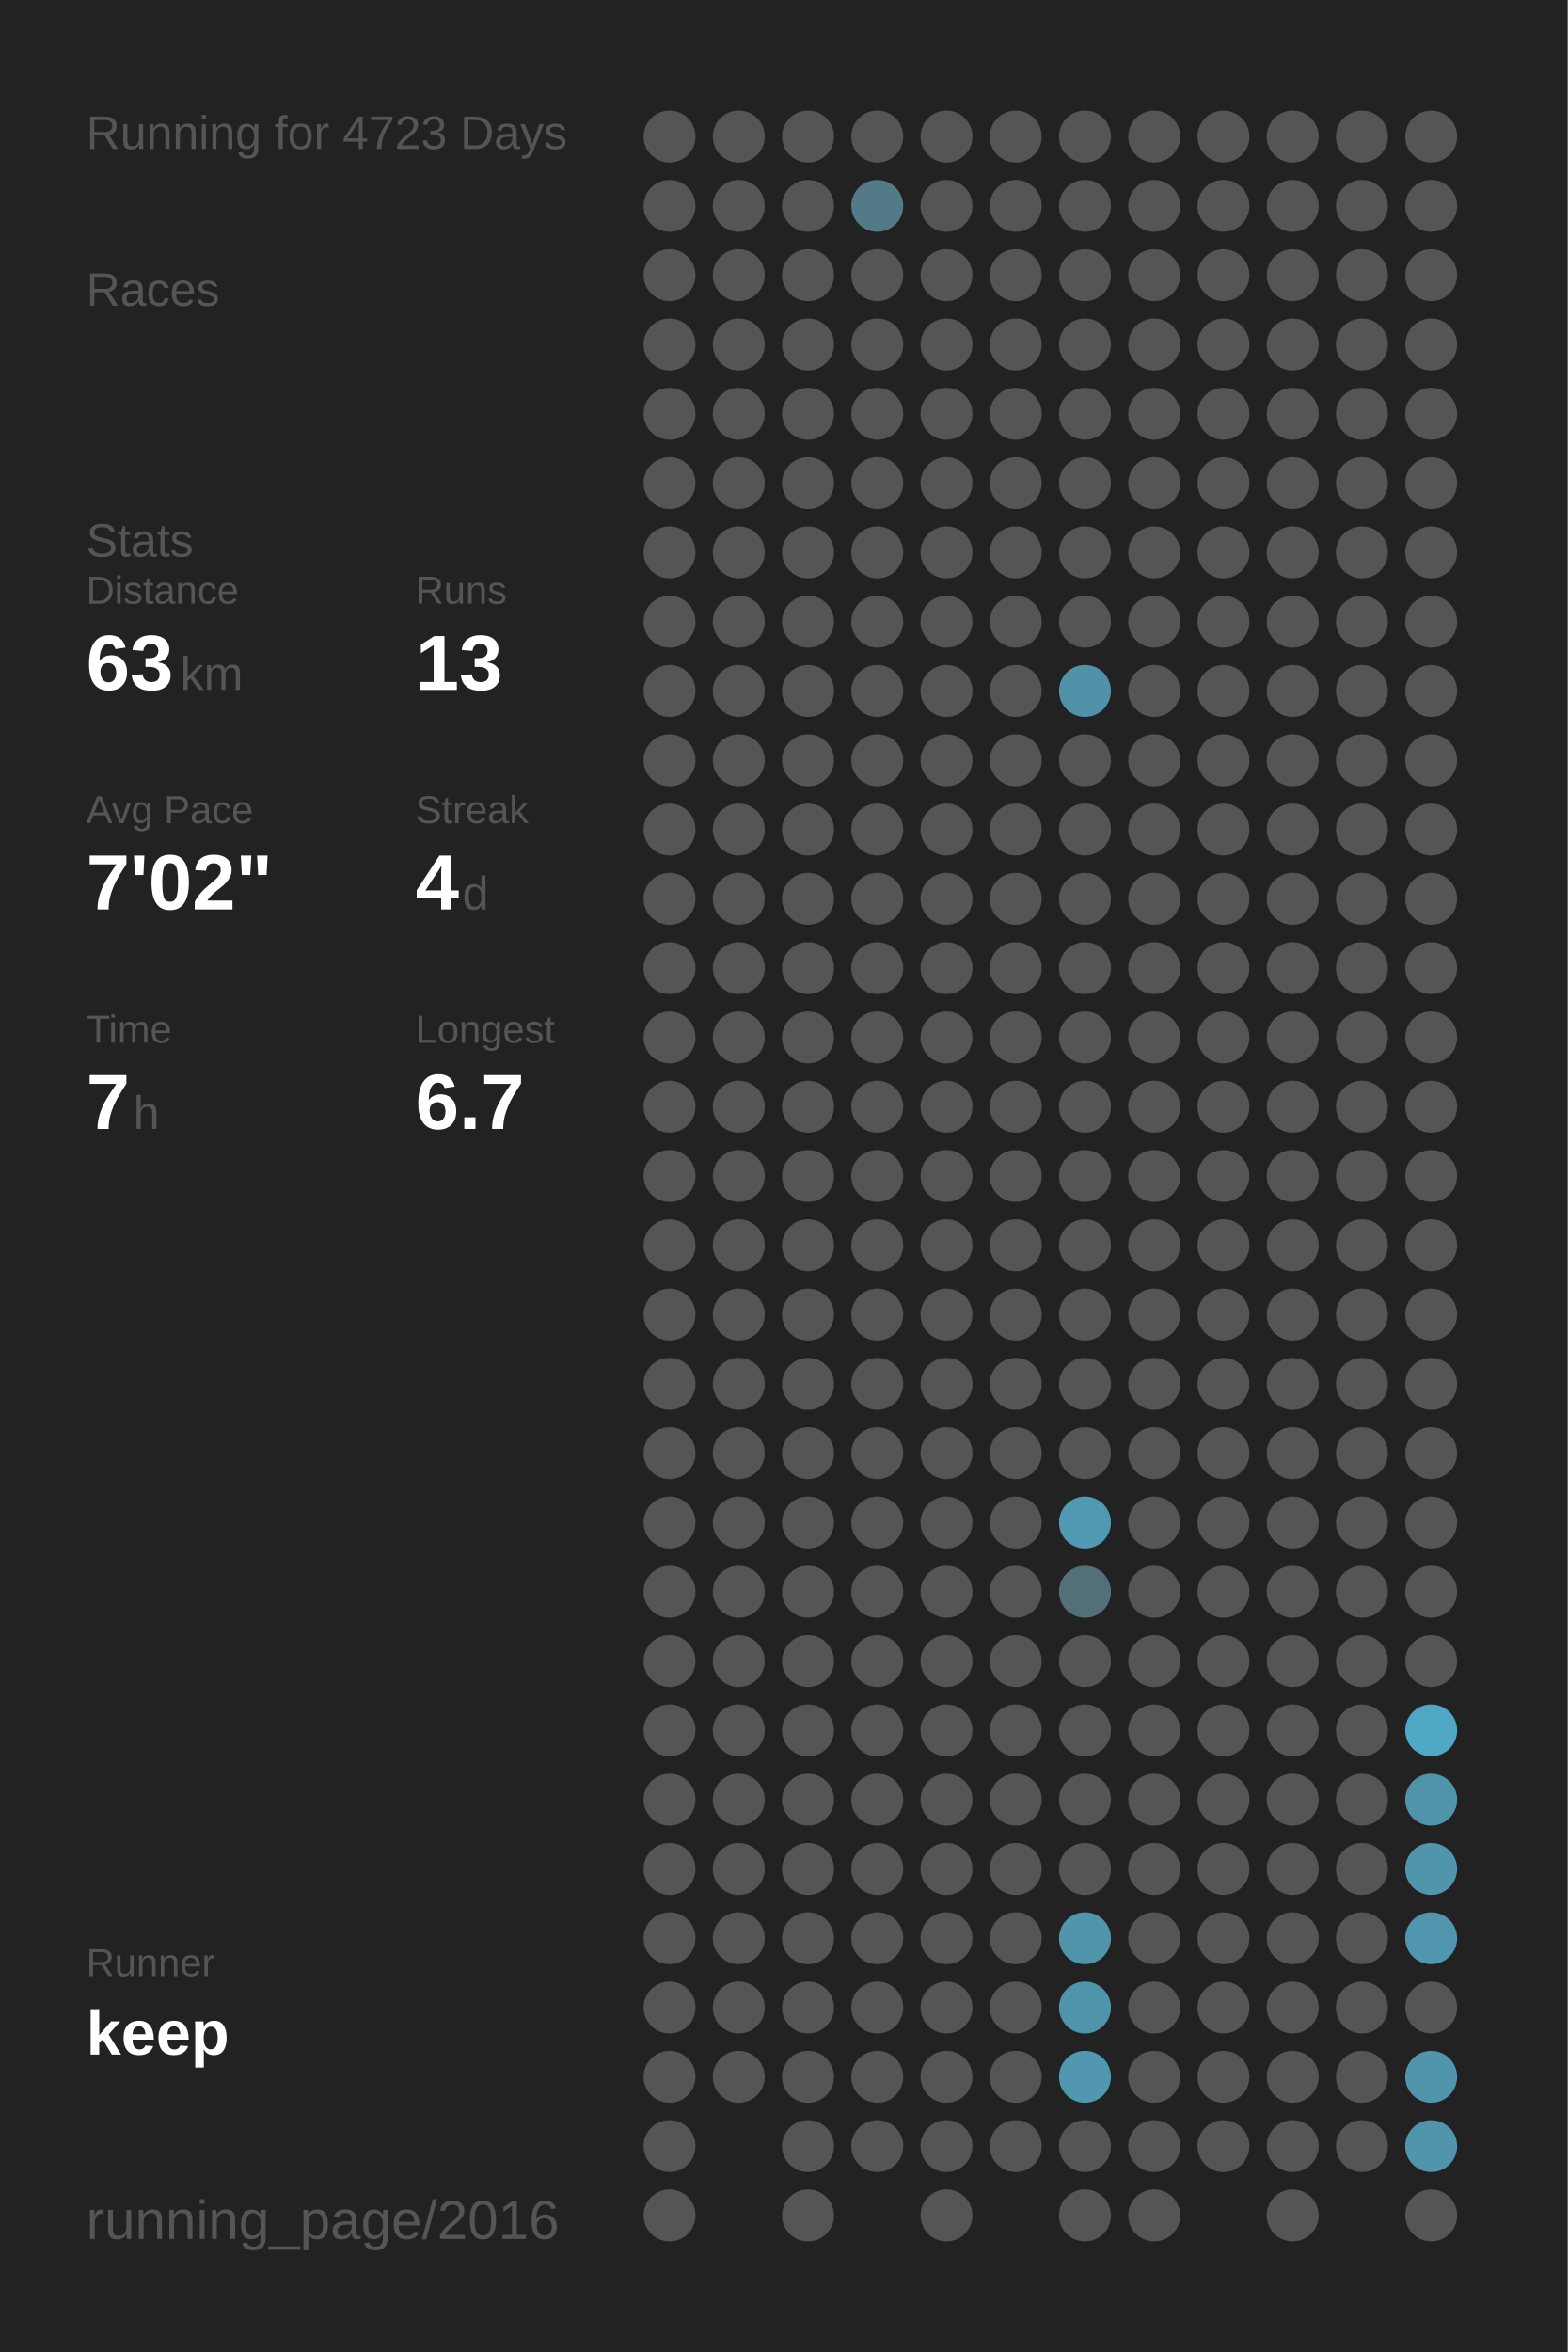
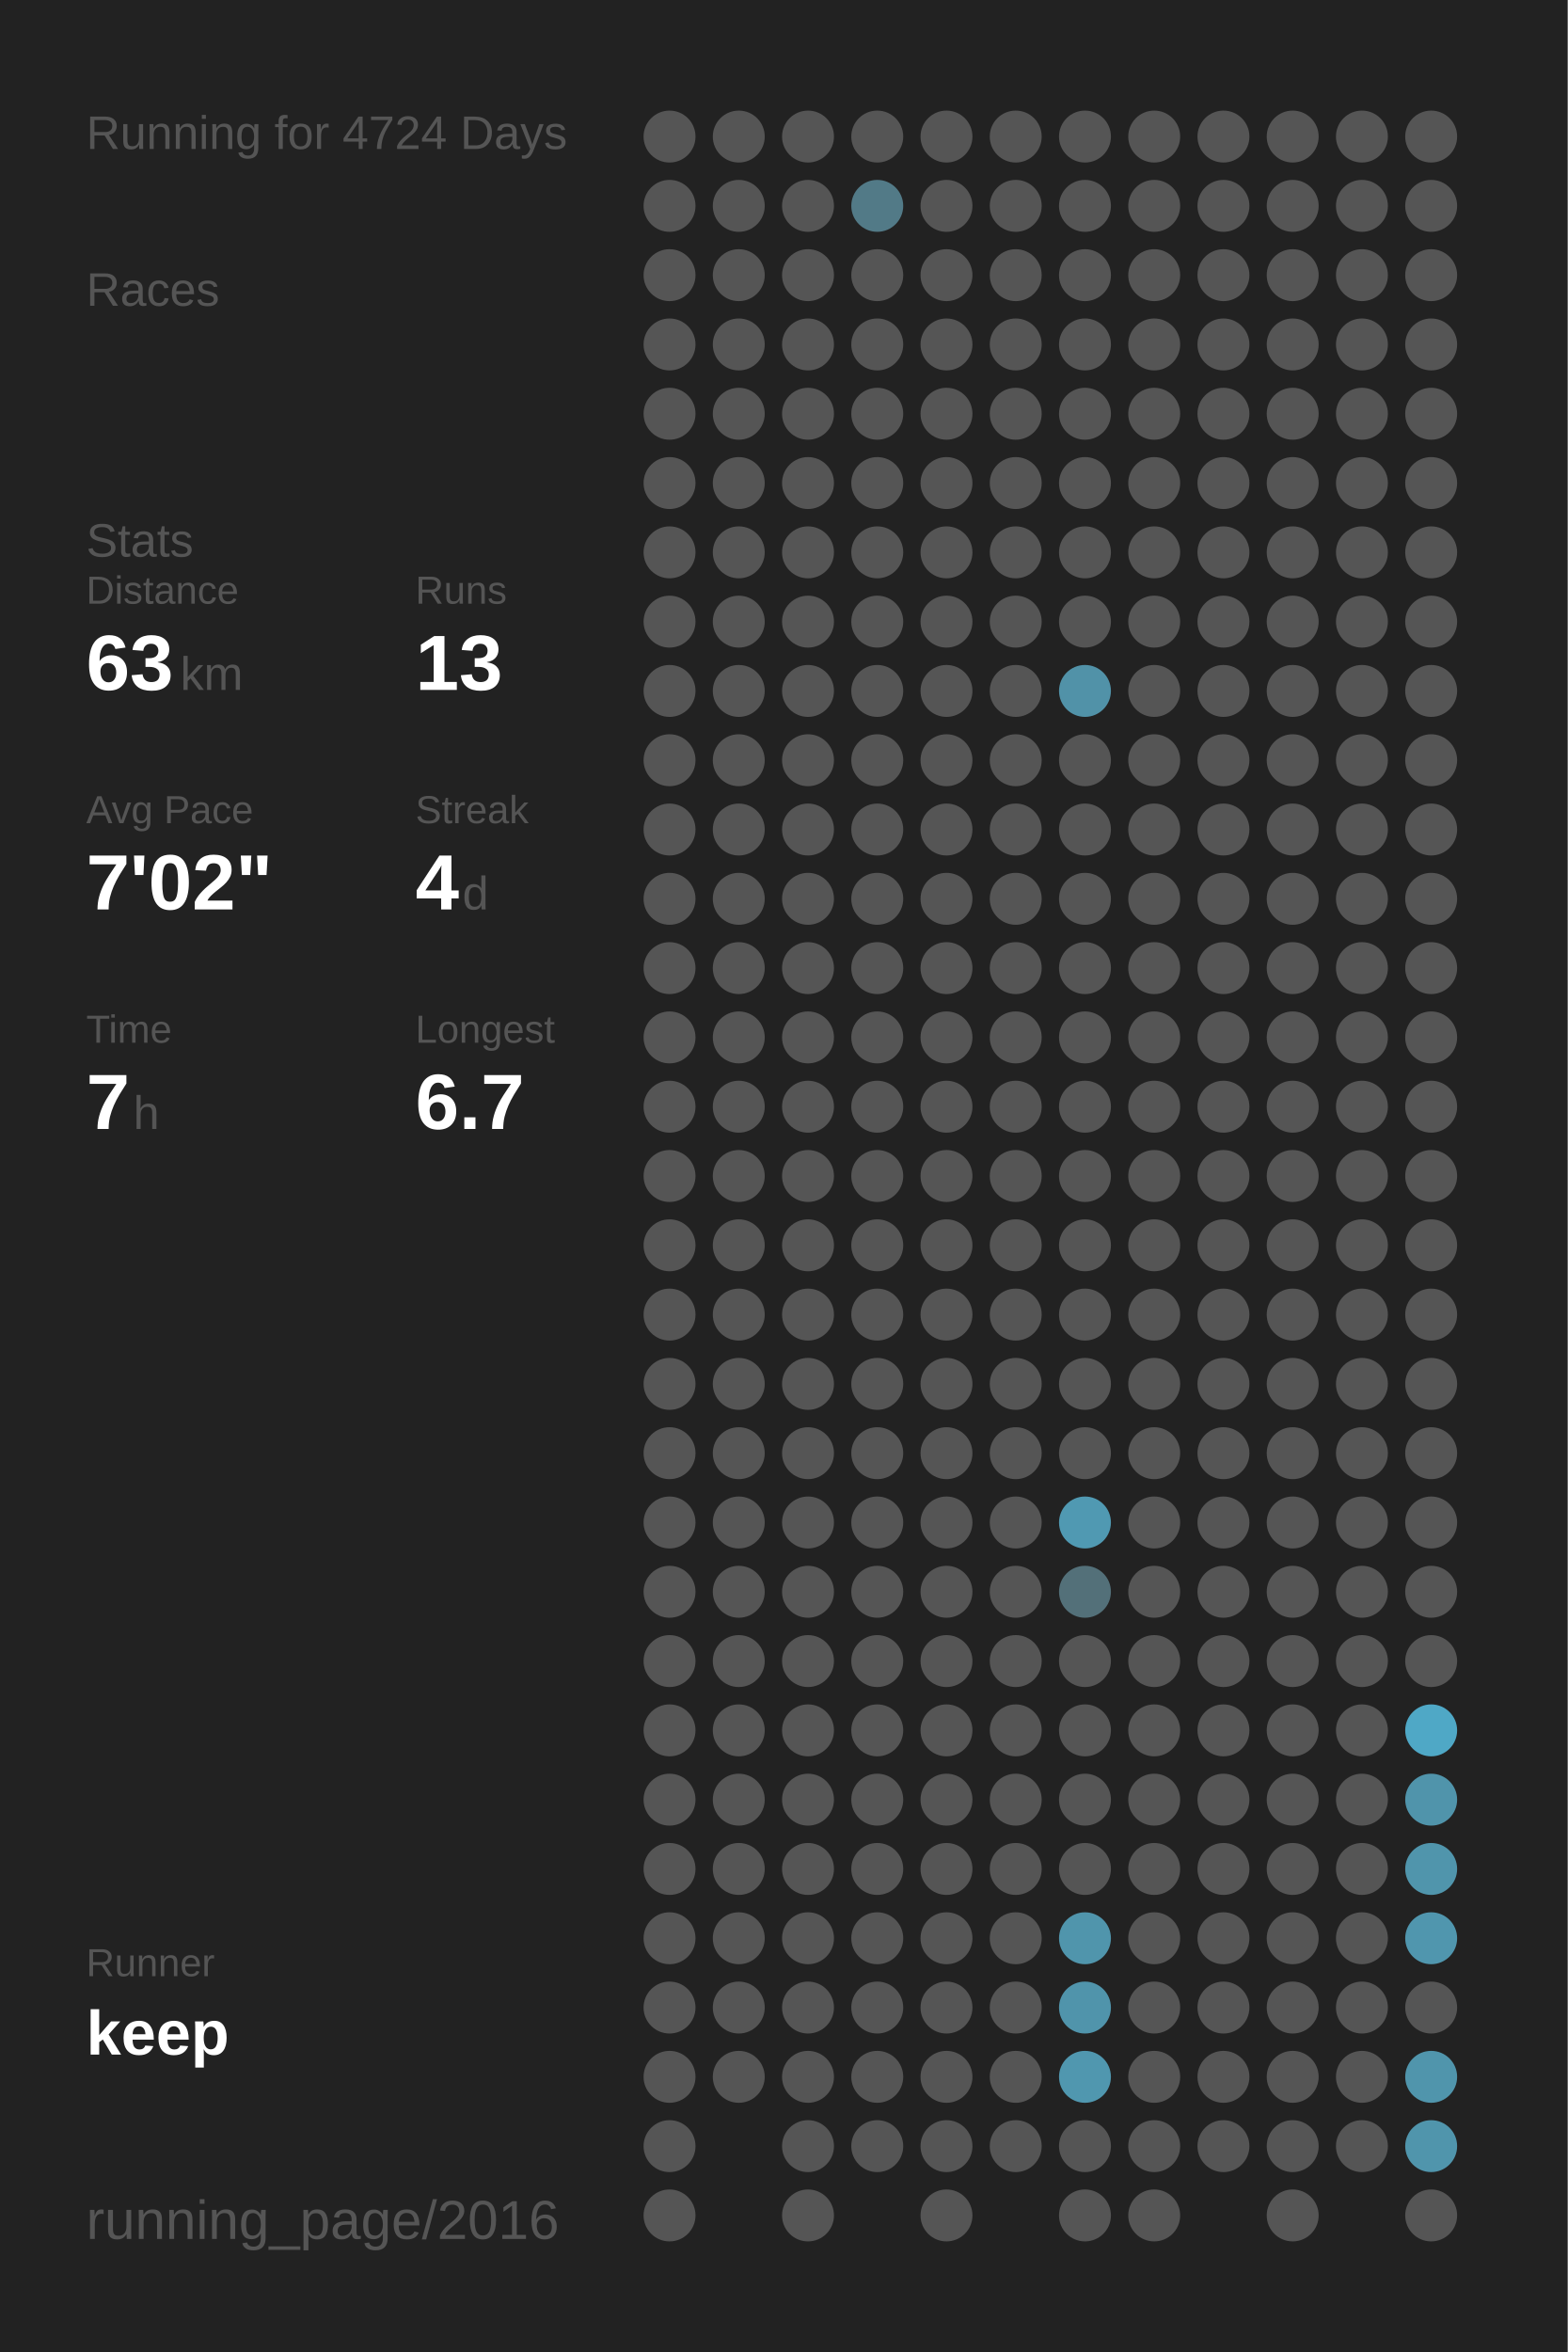
<svg xmlns="http://www.w3.org/2000/svg" baseProfile="full" height="300mm" version="1.1" viewBox="0,0,200,300" width="200mm">
  <defs />
  <rect fill="#222222" height="300" width="200" x="0" y="0" />
-   <text fill="#555555" style="font-size:6px; font-family:Arial;" x="11" y="19">Running for 4723 Days</text>
+   <text fill="#555555" style="font-size:6px; font-family:Arial;" x="11" y="19">Running for 4724 Days</text>
  <text fill="#555555" style="font-size:6px; font-family:Arial;" x="11" y="39">Races</text>
  <text fill="#555555" style="font-size:6px; font-family:Arial;" x="11" y="71">Stats</text>
  <text fill="#555555" style="font-size:5px; font-family:Arial;" x="11" y="77">Distance</text>
  <text fill="#FFFFFF" style="font-size:10px; font-family:Arial; font-weight:bold;" x="11" y="88">63</text>
  <text fill="#555555" style="font-size:6px; font-family:Arial;" x="23" y="88">km</text>
  <text fill="#555555" style="font-size:5px; font-family:Arial;" x="53" y="77">Runs</text>
  <text fill="#FFFFFF" style="font-size:10px; font-family:Arial; font-weight:bold;" x="53" y="88">13</text>
  <text fill="#555555" style="font-size:5px; font-family:Arial;" x="11" y="105">Avg Pace</text>
  <text fill="#FFFFFF" style="font-size:10px; font-family:Arial; font-weight:bold;" x="11" y="116">7'02"</text>
  <text fill="#555555" style="font-size:5px; font-family:Arial;" x="53" y="105">Streak</text>
  <text fill="#FFFFFF" style="font-size:10px; font-family:Arial; font-weight:bold;" x="53" y="116">4</text>
  <text fill="#555555" style="font-size:6px; font-family:Arial;" x="59" y="116">d</text>
  <text fill="#555555" style="font-size:5px; font-family:Arial;" x="11" y="133">Time</text>
  <text fill="#FFFFFF" style="font-size:10px; font-family:Arial; font-weight:bold;" x="11" y="144">7</text>
  <text fill="#555555" style="font-size:6px; font-family:Arial;" x="17" y="144">h</text>
  <text fill="#555555" style="font-size:5px; font-family:Arial;" x="53" y="133">Longest</text>
  <text fill="#FFFFFF" style="font-size:10px; font-family:Arial; font-weight:bold;" x="53" y="144">6.7</text>
  <text fill="#555555" style="font-size:5px; font-family:Arial;" x="11" y="252.065">Runner</text>
  <text fill="#FFFFFF" style="font-size:8px; font-family:Arial; font-weight:bold;" x="11" y="262.065">keep</text>
  <text fill="#555555" style="font-size:7px; font-family:Arial;" x="11" y="285.581">running_page/2016</text>
  <circle cx="85.417" cy="17.419" fill="#555555" r="3.312" />
  <circle cx="85.417" cy="26.258" fill="#555555" r="3.312" />
  <circle cx="85.417" cy="35.097" fill="#555555" r="3.312" />
  <circle cx="85.417" cy="43.935" fill="#555555" r="3.312" />
  <circle cx="85.417" cy="52.774" fill="#555555" r="3.312" />
  <circle cx="85.417" cy="61.613" fill="#555555" r="3.312" />
  <circle cx="85.417" cy="70.452" fill="#555555" r="3.312" />
  <circle cx="85.417" cy="79.29" fill="#555555" r="3.312" />
  <circle cx="85.417" cy="88.129" fill="#555555" r="3.312" />
  <circle cx="85.417" cy="96.968" fill="#555555" r="3.312" />
  <circle cx="85.417" cy="105.806" fill="#555555" r="3.312" />
  <circle cx="85.417" cy="114.645" fill="#555555" r="3.312" />
  <circle cx="85.417" cy="123.484" fill="#555555" r="3.312" />
  <circle cx="85.417" cy="132.323" fill="#555555" r="3.312" />
  <circle cx="85.417" cy="141.161" fill="#555555" r="3.312" />
  <circle cx="85.417" cy="150" fill="#555555" r="3.312" />
  <circle cx="85.417" cy="158.839" fill="#555555" r="3.312" />
  <circle cx="85.417" cy="167.677" fill="#555555" r="3.312" />
  <circle cx="85.417" cy="176.516" fill="#555555" r="3.312" />
  <circle cx="85.417" cy="185.355" fill="#555555" r="3.312" />
  <circle cx="85.417" cy="194.194" fill="#555555" r="3.312" />
  <circle cx="85.417" cy="203.032" fill="#555555" r="3.312" />
  <circle cx="85.417" cy="211.871" fill="#555555" r="3.312" />
  <circle cx="85.417" cy="220.71" fill="#555555" r="3.312" />
  <circle cx="85.417" cy="229.548" fill="#555555" r="3.312" />
  <circle cx="85.417" cy="238.387" fill="#555555" r="3.312" />
  <circle cx="85.417" cy="247.226" fill="#555555" r="3.312" />
  <circle cx="85.417" cy="256.065" fill="#555555" r="3.312" />
  <circle cx="85.417" cy="264.903" fill="#555555" r="3.312" />
  <circle cx="85.417" cy="273.742" fill="#555555" r="3.312" />
  <circle cx="85.417" cy="282.581" fill="#555555" r="3.312" />
  <circle cx="94.25" cy="17.419" fill="#555555" r="3.312" />
  <circle cx="94.25" cy="26.258" fill="#555555" r="3.312" />
  <circle cx="94.25" cy="35.097" fill="#555555" r="3.312" />
  <circle cx="94.25" cy="43.935" fill="#555555" r="3.312" />
  <circle cx="94.25" cy="52.774" fill="#555555" r="3.312" />
  <circle cx="94.25" cy="61.613" fill="#555555" r="3.312" />
  <circle cx="94.25" cy="70.452" fill="#555555" r="3.312" />
  <circle cx="94.25" cy="79.29" fill="#555555" r="3.312" />
  <circle cx="94.25" cy="88.129" fill="#555555" r="3.312" />
  <circle cx="94.25" cy="96.968" fill="#555555" r="3.312" />
  <circle cx="94.25" cy="105.806" fill="#555555" r="3.312" />
  <circle cx="94.25" cy="114.645" fill="#555555" r="3.312" />
  <circle cx="94.25" cy="123.484" fill="#555555" r="3.312" />
  <circle cx="94.25" cy="132.323" fill="#555555" r="3.312" />
  <circle cx="94.25" cy="141.161" fill="#555555" r="3.312" />
  <circle cx="94.25" cy="150" fill="#555555" r="3.312" />
  <circle cx="94.25" cy="158.839" fill="#555555" r="3.312" />
  <circle cx="94.25" cy="167.677" fill="#555555" r="3.312" />
  <circle cx="94.25" cy="176.516" fill="#555555" r="3.312" />
  <circle cx="94.25" cy="185.355" fill="#555555" r="3.312" />
  <circle cx="94.25" cy="194.194" fill="#555555" r="3.312" />
  <circle cx="94.25" cy="203.032" fill="#555555" r="3.312" />
  <circle cx="94.25" cy="211.871" fill="#555555" r="3.312" />
  <circle cx="94.25" cy="220.71" fill="#555555" r="3.312" />
  <circle cx="94.25" cy="229.548" fill="#555555" r="3.312" />
  <circle cx="94.25" cy="238.387" fill="#555555" r="3.312" />
  <circle cx="94.25" cy="247.226" fill="#555555" r="3.312" />
  <circle cx="94.25" cy="256.065" fill="#555555" r="3.312" />
  <circle cx="94.25" cy="264.903" fill="#555555" r="3.312" />
  <circle cx="103.083" cy="17.419" fill="#555555" r="3.312" />
  <circle cx="103.083" cy="26.258" fill="#555555" r="3.312" />
  <circle cx="103.083" cy="35.097" fill="#555555" r="3.312" />
  <circle cx="103.083" cy="43.935" fill="#555555" r="3.312" />
  <circle cx="103.083" cy="52.774" fill="#555555" r="3.312" />
  <circle cx="103.083" cy="61.613" fill="#555555" r="3.312" />
  <circle cx="103.083" cy="70.452" fill="#555555" r="3.312" />
  <circle cx="103.083" cy="79.29" fill="#555555" r="3.312" />
  <circle cx="103.083" cy="88.129" fill="#555555" r="3.312" />
  <circle cx="103.083" cy="96.968" fill="#555555" r="3.312" />
  <circle cx="103.083" cy="105.806" fill="#555555" r="3.312" />
  <circle cx="103.083" cy="114.645" fill="#555555" r="3.312" />
  <circle cx="103.083" cy="123.484" fill="#555555" r="3.312" />
  <circle cx="103.083" cy="132.323" fill="#555555" r="3.312" />
  <circle cx="103.083" cy="141.161" fill="#555555" r="3.312" />
  <circle cx="103.083" cy="150" fill="#555555" r="3.312" />
  <circle cx="103.083" cy="158.839" fill="#555555" r="3.312" />
  <circle cx="103.083" cy="167.677" fill="#555555" r="3.312" />
  <circle cx="103.083" cy="176.516" fill="#555555" r="3.312" />
  <circle cx="103.083" cy="185.355" fill="#555555" r="3.312" />
  <circle cx="103.083" cy="194.194" fill="#555555" r="3.312" />
  <circle cx="103.083" cy="203.032" fill="#555555" r="3.312" />
  <circle cx="103.083" cy="211.871" fill="#555555" r="3.312" />
  <circle cx="103.083" cy="220.71" fill="#555555" r="3.312" />
  <circle cx="103.083" cy="229.548" fill="#555555" r="3.312" />
  <circle cx="103.083" cy="238.387" fill="#555555" r="3.312" />
  <circle cx="103.083" cy="247.226" fill="#555555" r="3.312" />
  <circle cx="103.083" cy="256.065" fill="#555555" r="3.312" />
  <circle cx="103.083" cy="264.903" fill="#555555" r="3.312" />
  <circle cx="103.083" cy="273.742" fill="#555555" r="3.312" />
  <circle cx="103.083" cy="282.581" fill="#555555" r="3.312" />
  <circle cx="111.917" cy="17.419" fill="#555555" r="3.312" />
  <circle cx="111.917" cy="26.258" fill="#527a87" r="3.312" />
  <circle cx="111.917" cy="35.097" fill="#555555" r="3.312" />
  <circle cx="111.917" cy="43.935" fill="#555555" r="3.312" />
  <circle cx="111.917" cy="52.774" fill="#555555" r="3.312" />
  <circle cx="111.917" cy="61.613" fill="#555555" r="3.312" />
  <circle cx="111.917" cy="70.452" fill="#555555" r="3.312" />
  <circle cx="111.917" cy="79.29" fill="#555555" r="3.312" />
  <circle cx="111.917" cy="88.129" fill="#555555" r="3.312" />
  <circle cx="111.917" cy="96.968" fill="#555555" r="3.312" />
  <circle cx="111.917" cy="105.806" fill="#555555" r="3.312" />
  <circle cx="111.917" cy="114.645" fill="#555555" r="3.312" />
  <circle cx="111.917" cy="123.484" fill="#555555" r="3.312" />
  <circle cx="111.917" cy="132.323" fill="#555555" r="3.312" />
  <circle cx="111.917" cy="141.161" fill="#555555" r="3.312" />
  <circle cx="111.917" cy="150" fill="#555555" r="3.312" />
  <circle cx="111.917" cy="158.839" fill="#555555" r="3.312" />
  <circle cx="111.917" cy="167.677" fill="#555555" r="3.312" />
  <circle cx="111.917" cy="176.516" fill="#555555" r="3.312" />
  <circle cx="111.917" cy="185.355" fill="#555555" r="3.312" />
  <circle cx="111.917" cy="194.194" fill="#555555" r="3.312" />
  <circle cx="111.917" cy="203.032" fill="#555555" r="3.312" />
  <circle cx="111.917" cy="211.871" fill="#555555" r="3.312" />
  <circle cx="111.917" cy="220.71" fill="#555555" r="3.312" />
  <circle cx="111.917" cy="229.548" fill="#555555" r="3.312" />
  <circle cx="111.917" cy="238.387" fill="#555555" r="3.312" />
  <circle cx="111.917" cy="247.226" fill="#555555" r="3.312" />
  <circle cx="111.917" cy="256.065" fill="#555555" r="3.312" />
  <circle cx="111.917" cy="264.903" fill="#555555" r="3.312" />
  <circle cx="111.917" cy="273.742" fill="#555555" r="3.312" />
  <circle cx="120.75" cy="17.419" fill="#555555" r="3.312" />
  <circle cx="120.75" cy="26.258" fill="#555555" r="3.312" />
  <circle cx="120.75" cy="35.097" fill="#555555" r="3.312" />
  <circle cx="120.75" cy="43.935" fill="#555555" r="3.312" />
  <circle cx="120.75" cy="52.774" fill="#555555" r="3.312" />
  <circle cx="120.75" cy="61.613" fill="#555555" r="3.312" />
  <circle cx="120.75" cy="70.452" fill="#555555" r="3.312" />
  <circle cx="120.75" cy="79.29" fill="#555555" r="3.312" />
  <circle cx="120.75" cy="88.129" fill="#555555" r="3.312" />
  <circle cx="120.75" cy="96.968" fill="#555555" r="3.312" />
  <circle cx="120.75" cy="105.806" fill="#555555" r="3.312" />
  <circle cx="120.75" cy="114.645" fill="#555555" r="3.312" />
  <circle cx="120.75" cy="123.484" fill="#555555" r="3.312" />
  <circle cx="120.75" cy="132.323" fill="#555555" r="3.312" />
  <circle cx="120.75" cy="141.161" fill="#555555" r="3.312" />
  <circle cx="120.75" cy="150" fill="#555555" r="3.312" />
  <circle cx="120.75" cy="158.839" fill="#555555" r="3.312" />
  <circle cx="120.75" cy="167.677" fill="#555555" r="3.312" />
  <circle cx="120.75" cy="176.516" fill="#555555" r="3.312" />
  <circle cx="120.75" cy="185.355" fill="#555555" r="3.312" />
  <circle cx="120.75" cy="194.194" fill="#555555" r="3.312" />
  <circle cx="120.75" cy="203.032" fill="#555555" r="3.312" />
  <circle cx="120.75" cy="211.871" fill="#555555" r="3.312" />
  <circle cx="120.75" cy="220.71" fill="#555555" r="3.312" />
  <circle cx="120.75" cy="229.548" fill="#555555" r="3.312" />
  <circle cx="120.75" cy="238.387" fill="#555555" r="3.312" />
  <circle cx="120.75" cy="247.226" fill="#555555" r="3.312" />
  <circle cx="120.75" cy="256.065" fill="#555555" r="3.312" />
  <circle cx="120.75" cy="264.903" fill="#555555" r="3.312" />
  <circle cx="120.75" cy="273.742" fill="#555555" r="3.312" />
  <circle cx="120.75" cy="282.581" fill="#555555" r="3.312" />
  <circle cx="129.583" cy="17.419" fill="#555555" r="3.312" />
  <circle cx="129.583" cy="26.258" fill="#555555" r="3.312" />
  <circle cx="129.583" cy="35.097" fill="#555555" r="3.312" />
  <circle cx="129.583" cy="43.935" fill="#555555" r="3.312" />
  <circle cx="129.583" cy="52.774" fill="#555555" r="3.312" />
  <circle cx="129.583" cy="61.613" fill="#555555" r="3.312" />
  <circle cx="129.583" cy="70.452" fill="#555555" r="3.312" />
  <circle cx="129.583" cy="79.29" fill="#555555" r="3.312" />
  <circle cx="129.583" cy="88.129" fill="#555555" r="3.312" />
  <circle cx="129.583" cy="96.968" fill="#555555" r="3.312" />
  <circle cx="129.583" cy="105.806" fill="#555555" r="3.312" />
  <circle cx="129.583" cy="114.645" fill="#555555" r="3.312" />
  <circle cx="129.583" cy="123.484" fill="#555555" r="3.312" />
  <circle cx="129.583" cy="132.323" fill="#555555" r="3.312" />
  <circle cx="129.583" cy="141.161" fill="#555555" r="3.312" />
  <circle cx="129.583" cy="150" fill="#555555" r="3.312" />
  <circle cx="129.583" cy="158.839" fill="#555555" r="3.312" />
  <circle cx="129.583" cy="167.677" fill="#555555" r="3.312" />
  <circle cx="129.583" cy="176.516" fill="#555555" r="3.312" />
  <circle cx="129.583" cy="185.355" fill="#555555" r="3.312" />
  <circle cx="129.583" cy="194.194" fill="#555555" r="3.312" />
  <circle cx="129.583" cy="203.032" fill="#555555" r="3.312" />
  <circle cx="129.583" cy="211.871" fill="#555555" r="3.312" />
  <circle cx="129.583" cy="220.71" fill="#555555" r="3.312" />
  <circle cx="129.583" cy="229.548" fill="#555555" r="3.312" />
  <circle cx="129.583" cy="238.387" fill="#555555" r="3.312" />
  <circle cx="129.583" cy="247.226" fill="#555555" r="3.312" />
  <circle cx="129.583" cy="256.065" fill="#555555" r="3.312" />
  <circle cx="129.583" cy="264.903" fill="#555555" r="3.312" />
  <circle cx="129.583" cy="273.742" fill="#555555" r="3.312" />
  <circle cx="138.417" cy="17.419" fill="#555555" r="3.312" />
  <circle cx="138.417" cy="26.258" fill="#555555" r="3.312" />
  <circle cx="138.417" cy="35.097" fill="#555555" r="3.312" />
  <circle cx="138.417" cy="43.935" fill="#555555" r="3.312" />
  <circle cx="138.417" cy="52.774" fill="#555555" r="3.312" />
  <circle cx="138.417" cy="61.613" fill="#555555" r="3.312" />
  <circle cx="138.417" cy="70.452" fill="#555555" r="3.312" />
  <circle cx="138.417" cy="79.29" fill="#555555" r="3.312" />
  <circle cx="138.417" cy="88.129" fill="#5192a8" r="3.312" />
  <circle cx="138.417" cy="96.968" fill="#555555" r="3.312" />
  <circle cx="138.417" cy="105.806" fill="#555555" r="3.312" />
  <circle cx="138.417" cy="114.645" fill="#555555" r="3.312" />
  <circle cx="138.417" cy="123.484" fill="#555555" r="3.312" />
  <circle cx="138.417" cy="132.323" fill="#555555" r="3.312" />
  <circle cx="138.417" cy="141.161" fill="#555555" r="3.312" />
  <circle cx="138.417" cy="150" fill="#555555" r="3.312" />
  <circle cx="138.417" cy="158.839" fill="#555555" r="3.312" />
  <circle cx="138.417" cy="167.677" fill="#555555" r="3.312" />
  <circle cx="138.417" cy="176.516" fill="#555555" r="3.312" />
  <circle cx="138.417" cy="185.355" fill="#555555" r="3.312" />
  <circle cx="138.417" cy="194.194" fill="#5099b2" r="3.312" />
  <circle cx="138.417" cy="203.032" fill="#537079" r="3.312" />
  <circle cx="138.417" cy="211.871" fill="#555555" r="3.312" />
  <circle cx="138.417" cy="220.71" fill="#555555" r="3.312" />
  <circle cx="138.417" cy="229.548" fill="#555555" r="3.312" />
  <circle cx="138.417" cy="238.387" fill="#555555" r="3.312" />
  <circle cx="138.417" cy="247.226" fill="#5095ac" r="3.312" />
  <circle cx="138.417" cy="256.065" fill="#5094ab" r="3.312" />
  <circle cx="138.417" cy="264.903" fill="#5097af" r="3.312" />
  <circle cx="138.417" cy="273.742" fill="#555555" r="3.312" />
  <circle cx="138.417" cy="282.581" fill="#555555" r="3.312" />
  <circle cx="147.25" cy="17.419" fill="#555555" r="3.312" />
  <circle cx="147.25" cy="26.258" fill="#555555" r="3.312" />
  <circle cx="147.25" cy="35.097" fill="#555555" r="3.312" />
  <circle cx="147.25" cy="43.935" fill="#555555" r="3.312" />
  <circle cx="147.25" cy="52.774" fill="#555555" r="3.312" />
  <circle cx="147.25" cy="61.613" fill="#555555" r="3.312" />
  <circle cx="147.25" cy="70.452" fill="#555555" r="3.312" />
  <circle cx="147.25" cy="79.29" fill="#555555" r="3.312" />
  <circle cx="147.25" cy="88.129" fill="#555555" r="3.312" />
  <circle cx="147.25" cy="96.968" fill="#555555" r="3.312" />
  <circle cx="147.25" cy="105.806" fill="#555555" r="3.312" />
  <circle cx="147.25" cy="114.645" fill="#555555" r="3.312" />
  <circle cx="147.25" cy="123.484" fill="#555555" r="3.312" />
  <circle cx="147.25" cy="132.323" fill="#555555" r="3.312" />
  <circle cx="147.25" cy="141.161" fill="#555555" r="3.312" />
  <circle cx="147.25" cy="150" fill="#555555" r="3.312" />
  <circle cx="147.25" cy="158.839" fill="#555555" r="3.312" />
  <circle cx="147.25" cy="167.677" fill="#555555" r="3.312" />
  <circle cx="147.25" cy="176.516" fill="#555555" r="3.312" />
  <circle cx="147.25" cy="185.355" fill="#555555" r="3.312" />
  <circle cx="147.25" cy="194.194" fill="#555555" r="3.312" />
  <circle cx="147.25" cy="203.032" fill="#555555" r="3.312" />
  <circle cx="147.25" cy="211.871" fill="#555555" r="3.312" />
  <circle cx="147.25" cy="220.71" fill="#555555" r="3.312" />
  <circle cx="147.25" cy="229.548" fill="#555555" r="3.312" />
  <circle cx="147.25" cy="238.387" fill="#555555" r="3.312" />
  <circle cx="147.25" cy="247.226" fill="#555555" r="3.312" />
  <circle cx="147.25" cy="256.065" fill="#555555" r="3.312" />
  <circle cx="147.25" cy="264.903" fill="#555555" r="3.312" />
  <circle cx="147.25" cy="273.742" fill="#555555" r="3.312" />
  <circle cx="147.25" cy="282.581" fill="#555555" r="3.312" />
  <circle cx="156.083" cy="17.419" fill="#555555" r="3.312" />
  <circle cx="156.083" cy="26.258" fill="#555555" r="3.312" />
  <circle cx="156.083" cy="35.097" fill="#555555" r="3.312" />
  <circle cx="156.083" cy="43.935" fill="#555555" r="3.312" />
  <circle cx="156.083" cy="52.774" fill="#555555" r="3.312" />
  <circle cx="156.083" cy="61.613" fill="#555555" r="3.312" />
  <circle cx="156.083" cy="70.452" fill="#555555" r="3.312" />
  <circle cx="156.083" cy="79.29" fill="#555555" r="3.312" />
  <circle cx="156.083" cy="88.129" fill="#555555" r="3.312" />
  <circle cx="156.083" cy="96.968" fill="#555555" r="3.312" />
  <circle cx="156.083" cy="105.806" fill="#555555" r="3.312" />
  <circle cx="156.083" cy="114.645" fill="#555555" r="3.312" />
  <circle cx="156.083" cy="123.484" fill="#555555" r="3.312" />
  <circle cx="156.083" cy="132.323" fill="#555555" r="3.312" />
  <circle cx="156.083" cy="141.161" fill="#555555" r="3.312" />
  <circle cx="156.083" cy="150" fill="#555555" r="3.312" />
  <circle cx="156.083" cy="158.839" fill="#555555" r="3.312" />
  <circle cx="156.083" cy="167.677" fill="#555555" r="3.312" />
  <circle cx="156.083" cy="176.516" fill="#555555" r="3.312" />
  <circle cx="156.083" cy="185.355" fill="#555555" r="3.312" />
  <circle cx="156.083" cy="194.194" fill="#555555" r="3.312" />
  <circle cx="156.083" cy="203.032" fill="#555555" r="3.312" />
  <circle cx="156.083" cy="211.871" fill="#555555" r="3.312" />
  <circle cx="156.083" cy="220.71" fill="#555555" r="3.312" />
  <circle cx="156.083" cy="229.548" fill="#555555" r="3.312" />
  <circle cx="156.083" cy="238.387" fill="#555555" r="3.312" />
  <circle cx="156.083" cy="247.226" fill="#555555" r="3.312" />
  <circle cx="156.083" cy="256.065" fill="#555555" r="3.312" />
  <circle cx="156.083" cy="264.903" fill="#555555" r="3.312" />
  <circle cx="156.083" cy="273.742" fill="#555555" r="3.312" />
  <circle cx="164.917" cy="17.419" fill="#555555" r="3.312" />
  <circle cx="164.917" cy="26.258" fill="#555555" r="3.312" />
  <circle cx="164.917" cy="35.097" fill="#555555" r="3.312" />
  <circle cx="164.917" cy="43.935" fill="#555555" r="3.312" />
  <circle cx="164.917" cy="52.774" fill="#555555" r="3.312" />
  <circle cx="164.917" cy="61.613" fill="#555555" r="3.312" />
  <circle cx="164.917" cy="70.452" fill="#555555" r="3.312" />
  <circle cx="164.917" cy="79.29" fill="#555555" r="3.312" />
  <circle cx="164.917" cy="88.129" fill="#555555" r="3.312" />
  <circle cx="164.917" cy="96.968" fill="#555555" r="3.312" />
  <circle cx="164.917" cy="105.806" fill="#555555" r="3.312" />
  <circle cx="164.917" cy="114.645" fill="#555555" r="3.312" />
  <circle cx="164.917" cy="123.484" fill="#555555" r="3.312" />
  <circle cx="164.917" cy="132.323" fill="#555555" r="3.312" />
  <circle cx="164.917" cy="141.161" fill="#555555" r="3.312" />
  <circle cx="164.917" cy="150" fill="#555555" r="3.312" />
  <circle cx="164.917" cy="158.839" fill="#555555" r="3.312" />
  <circle cx="164.917" cy="167.677" fill="#555555" r="3.312" />
  <circle cx="164.917" cy="176.516" fill="#555555" r="3.312" />
  <circle cx="164.917" cy="185.355" fill="#555555" r="3.312" />
  <circle cx="164.917" cy="194.194" fill="#555555" r="3.312" />
  <circle cx="164.917" cy="203.032" fill="#555555" r="3.312" />
  <circle cx="164.917" cy="211.871" fill="#555555" r="3.312" />
  <circle cx="164.917" cy="220.71" fill="#555555" r="3.312" />
  <circle cx="164.917" cy="229.548" fill="#555555" r="3.312" />
  <circle cx="164.917" cy="238.387" fill="#555555" r="3.312" />
  <circle cx="164.917" cy="247.226" fill="#555555" r="3.312" />
  <circle cx="164.917" cy="256.065" fill="#555555" r="3.312" />
  <circle cx="164.917" cy="264.903" fill="#555555" r="3.312" />
  <circle cx="164.917" cy="273.742" fill="#555555" r="3.312" />
  <circle cx="164.917" cy="282.581" fill="#555555" r="3.312" />
  <circle cx="173.75" cy="17.419" fill="#555555" r="3.312" />
  <circle cx="173.75" cy="26.258" fill="#555555" r="3.312" />
  <circle cx="173.75" cy="35.097" fill="#555555" r="3.312" />
  <circle cx="173.75" cy="43.935" fill="#555555" r="3.312" />
  <circle cx="173.75" cy="52.774" fill="#555555" r="3.312" />
  <circle cx="173.75" cy="61.613" fill="#555555" r="3.312" />
  <circle cx="173.75" cy="70.452" fill="#555555" r="3.312" />
  <circle cx="173.75" cy="79.29" fill="#555555" r="3.312" />
  <circle cx="173.75" cy="88.129" fill="#555555" r="3.312" />
  <circle cx="173.75" cy="96.968" fill="#555555" r="3.312" />
  <circle cx="173.75" cy="105.806" fill="#555555" r="3.312" />
  <circle cx="173.75" cy="114.645" fill="#555555" r="3.312" />
  <circle cx="173.75" cy="123.484" fill="#555555" r="3.312" />
  <circle cx="173.75" cy="132.323" fill="#555555" r="3.312" />
  <circle cx="173.75" cy="141.161" fill="#555555" r="3.312" />
  <circle cx="173.75" cy="150" fill="#555555" r="3.312" />
  <circle cx="173.75" cy="158.839" fill="#555555" r="3.312" />
  <circle cx="173.75" cy="167.677" fill="#555555" r="3.312" />
  <circle cx="173.75" cy="176.516" fill="#555555" r="3.312" />
  <circle cx="173.75" cy="185.355" fill="#555555" r="3.312" />
  <circle cx="173.75" cy="194.194" fill="#555555" r="3.312" />
  <circle cx="173.75" cy="203.032" fill="#555555" r="3.312" />
  <circle cx="173.75" cy="211.871" fill="#555555" r="3.312" />
  <circle cx="173.75" cy="220.71" fill="#555555" r="3.312" />
  <circle cx="173.75" cy="229.548" fill="#555555" r="3.312" />
  <circle cx="173.75" cy="238.387" fill="#555555" r="3.312" />
  <circle cx="173.75" cy="247.226" fill="#555555" r="3.312" />
  <circle cx="173.75" cy="256.065" fill="#555555" r="3.312" />
  <circle cx="173.75" cy="264.903" fill="#555555" r="3.312" />
  <circle cx="173.75" cy="273.742" fill="#555555" r="3.312" />
  <circle cx="182.583" cy="17.419" fill="#555555" r="3.312" />
  <circle cx="182.583" cy="26.258" fill="#555555" r="3.312" />
  <circle cx="182.583" cy="35.097" fill="#555555" r="3.312" />
  <circle cx="182.583" cy="43.935" fill="#555555" r="3.312" />
  <circle cx="182.583" cy="52.774" fill="#555555" r="3.312" />
  <circle cx="182.583" cy="61.613" fill="#555555" r="3.312" />
  <circle cx="182.583" cy="70.452" fill="#555555" r="3.312" />
  <circle cx="182.583" cy="79.29" fill="#555555" r="3.312" />
  <circle cx="182.583" cy="88.129" fill="#555555" r="3.312" />
  <circle cx="182.583" cy="96.968" fill="#555555" r="3.312" />
  <circle cx="182.583" cy="105.806" fill="#555555" r="3.312" />
  <circle cx="182.583" cy="114.645" fill="#555555" r="3.312" />
  <circle cx="182.583" cy="123.484" fill="#555555" r="3.312" />
  <circle cx="182.583" cy="132.323" fill="#555555" r="3.312" />
  <circle cx="182.583" cy="141.161" fill="#555555" r="3.312" />
  <circle cx="182.583" cy="150" fill="#555555" r="3.312" />
  <circle cx="182.583" cy="158.839" fill="#555555" r="3.312" />
  <circle cx="182.583" cy="167.677" fill="#555555" r="3.312" />
  <circle cx="182.583" cy="176.516" fill="#555555" r="3.312" />
  <circle cx="182.583" cy="185.355" fill="#555555" r="3.312" />
  <circle cx="182.583" cy="194.194" fill="#555555" r="3.312" />
  <circle cx="182.583" cy="203.032" fill="#555555" r="3.312" />
  <circle cx="182.583" cy="211.871" fill="#555555" r="3.312" />
  <circle cx="182.583" cy="220.71" fill="#4fa8c6" r="3.312" />
  <circle cx="182.583" cy="229.548" fill="#5094ab" r="3.312" />
  <circle cx="182.583" cy="238.387" fill="#5095ac" r="3.312" />
  <circle cx="182.583" cy="247.226" fill="#5096ae" r="3.312" />
  <circle cx="182.583" cy="256.065" fill="#555555" r="3.312" />
  <circle cx="182.583" cy="264.903" fill="#5095ac" r="3.312" />
  <circle cx="182.583" cy="273.742" fill="#5095ac" r="3.312" />
  <circle cx="182.583" cy="282.581" fill="#555555" r="3.312" />
</svg>
